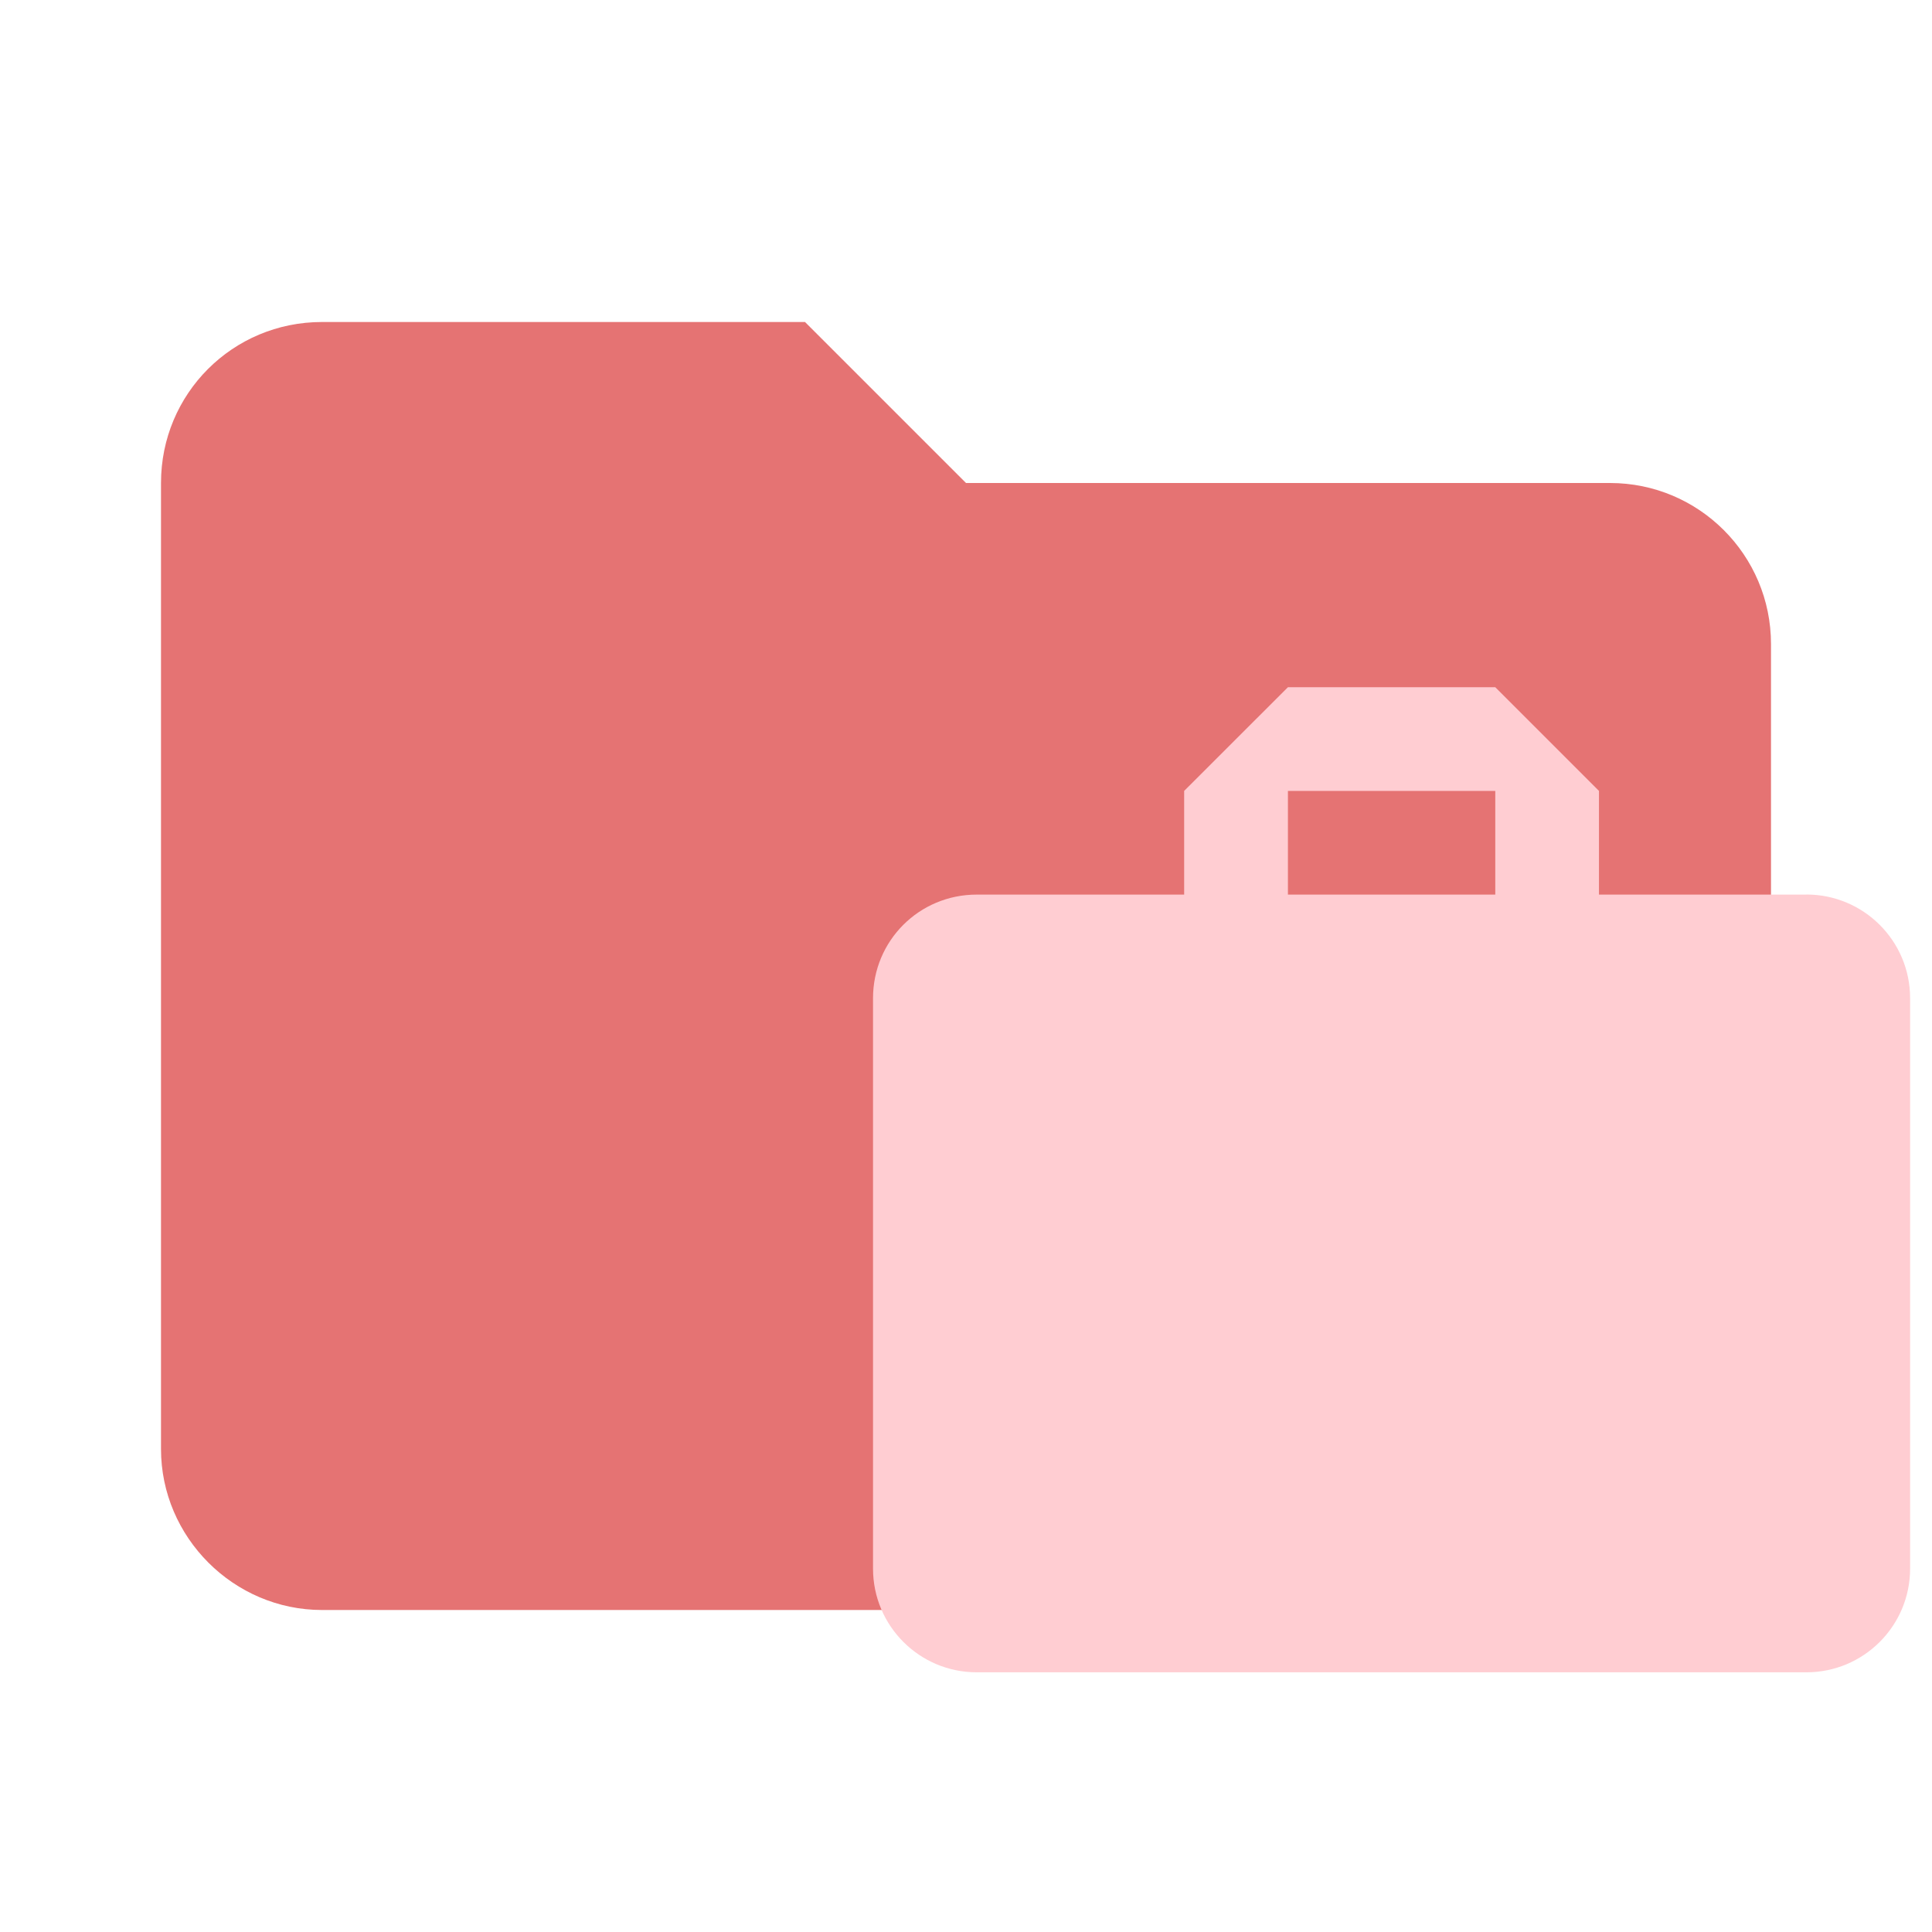
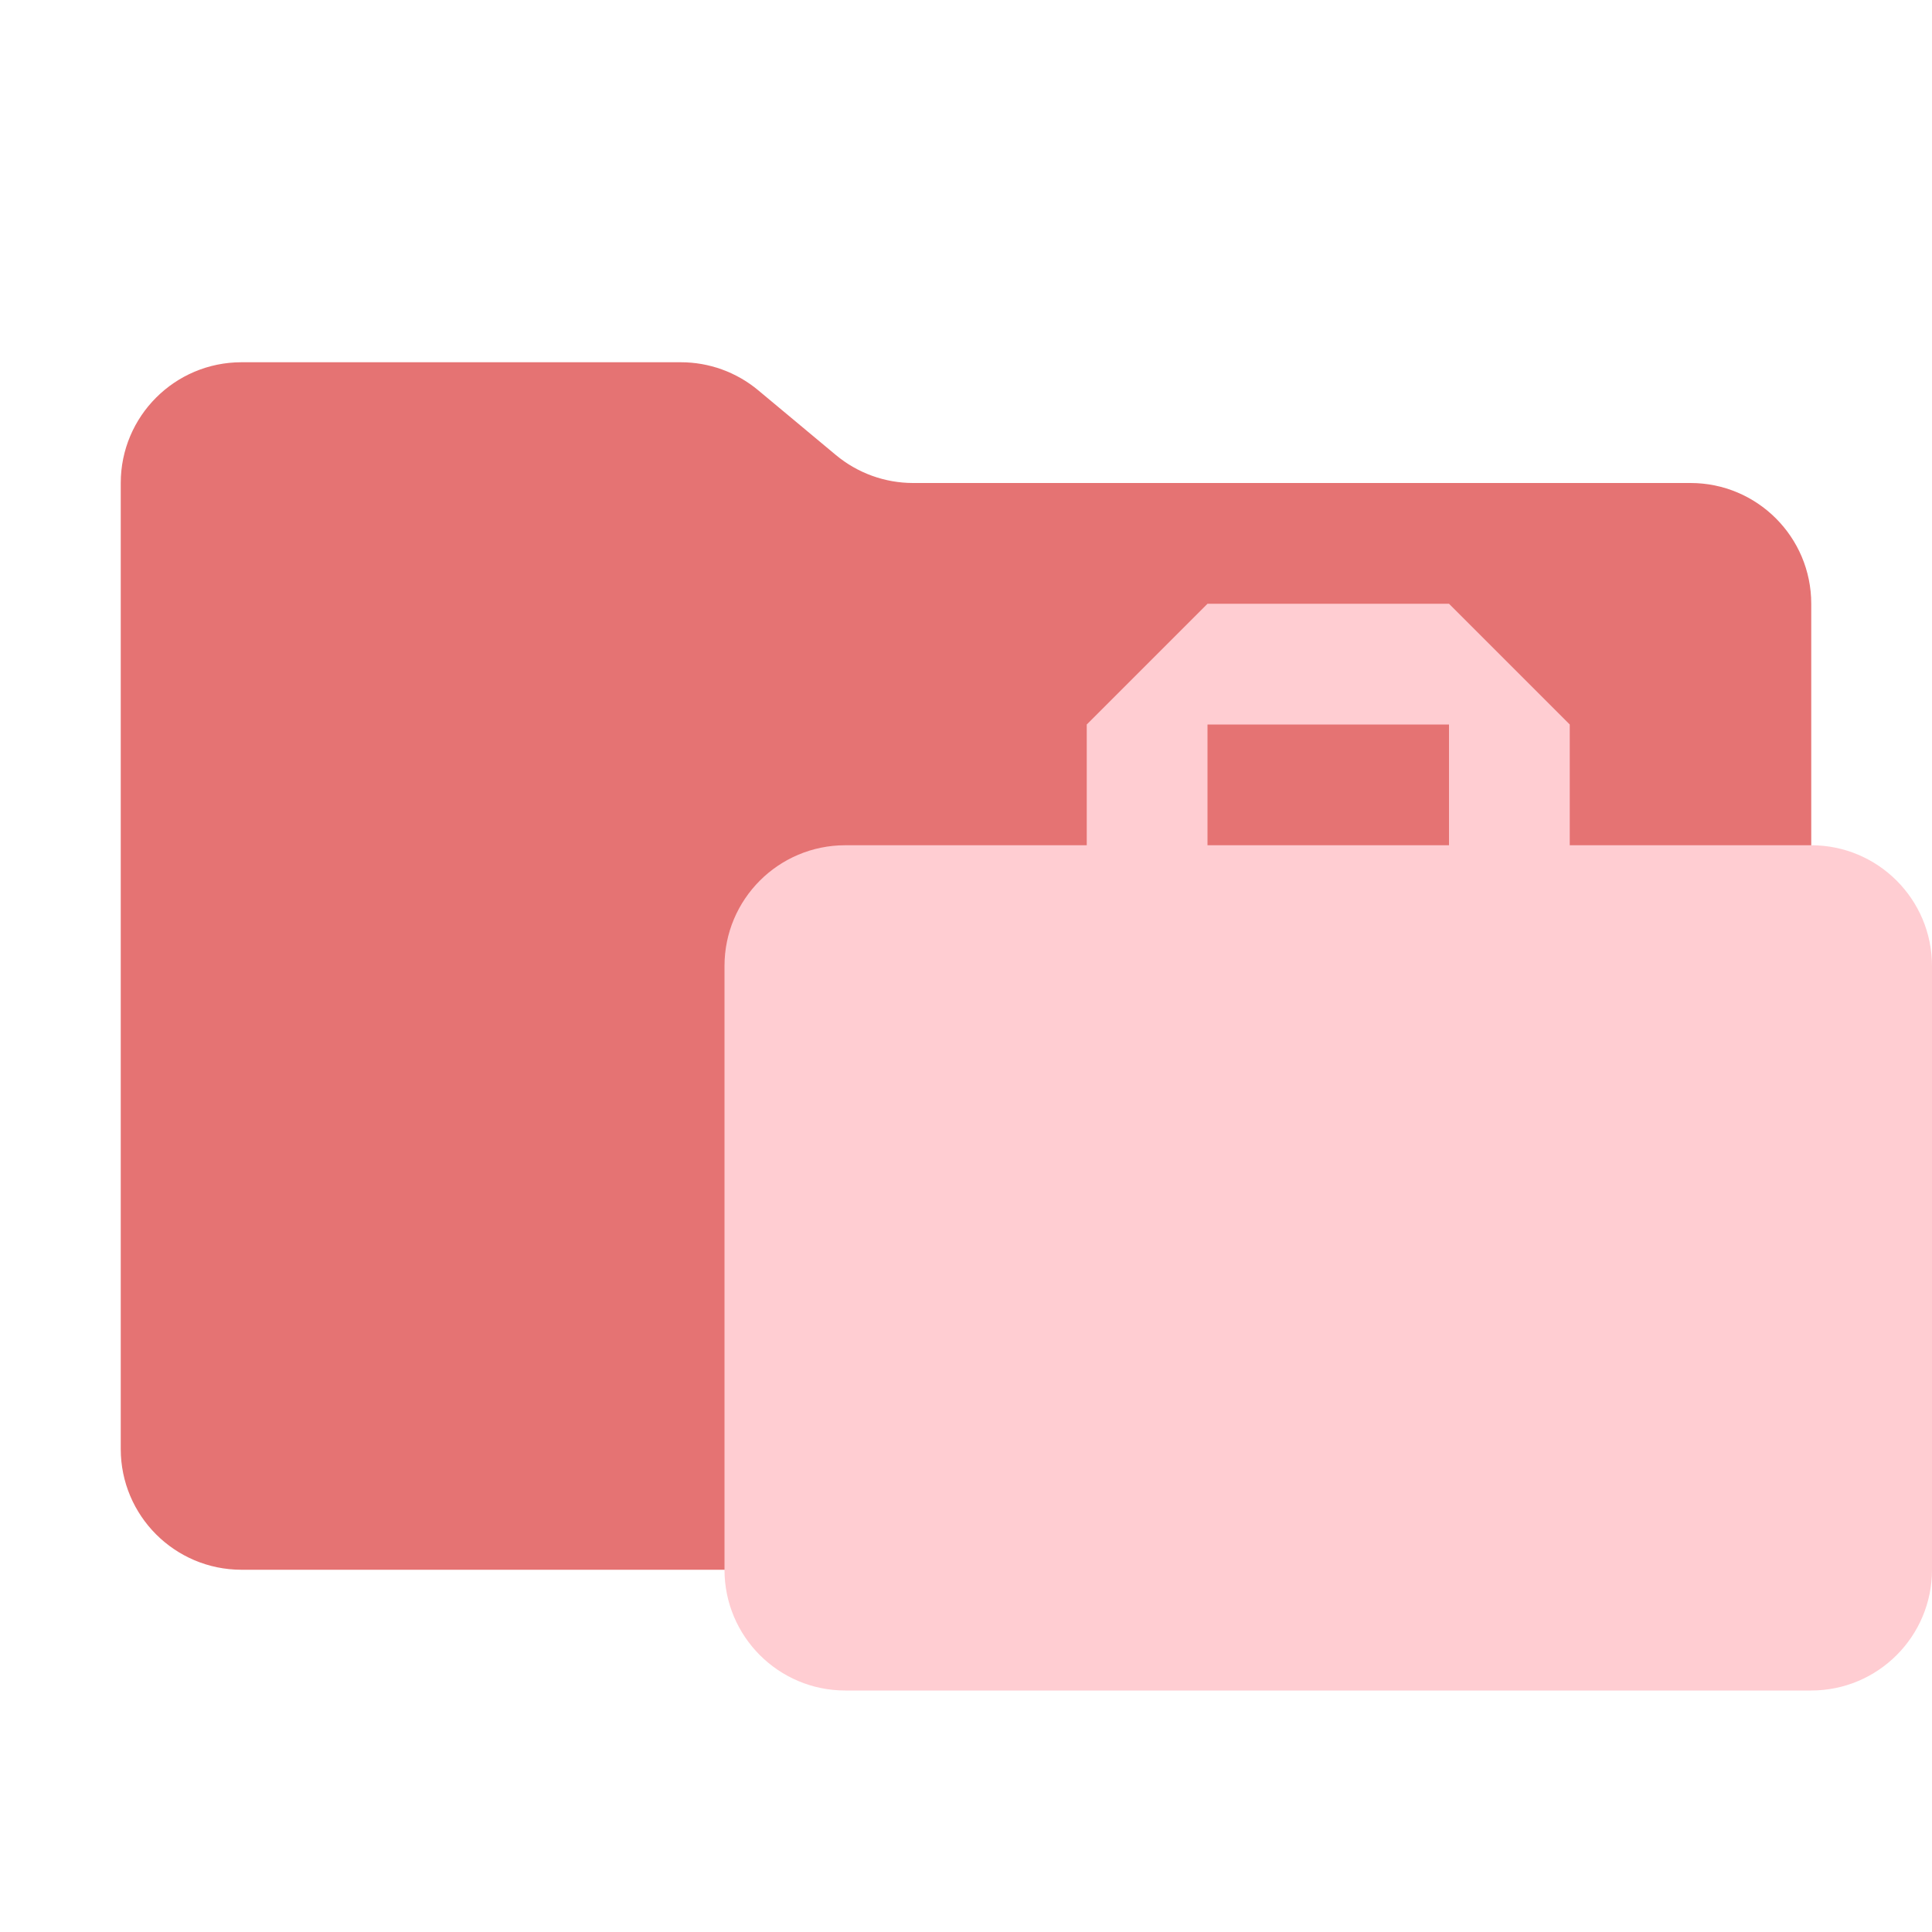
- <svg xmlns="http://www.w3.org/2000/svg" clip-rule="evenodd" fill-rule="evenodd" stroke-linejoin="round" stroke-miterlimit="1.414" viewBox="0 0 24 24" xml:space="preserve">
-   <path d="M10 4H4c-1.11 0-2 .89-2 2v12c0 1.097.903 2 2 2h16c1.097 0 2-.903 2-2V8a2 2 0 0 0-2-2h-8l-2-2z" fill="#e57373" fill-rule="nonzero" />
-   <path d="M18.575 11.113h-2.576V9.825h2.576m3.864 1.288h-2.576V9.825l-1.288-1.288h-2.576L14.71 9.825v1.288h-2.577c-.715 0-1.288.573-1.288 1.288v7.085a1.288 1.288 0 0 0 1.288 1.288H22.44a1.288 1.288 0 0 0 1.288-1.288V12.4c0-.715-.58-1.288-1.288-1.288z" fill="#ffcdd2" />
+ <svg xmlns="http://www.w3.org/2000/svg" viewBox="0 0 32 32">
+   <path d="M13.844,7.536l-1.287-1.073A2,2,0,0,0,11.276,6H4A2,2,0,0,0,2,8V24a2,2,0,0,0,2,2H28a2,2,0,0,0,2-2V10a2,2,0,0,0-2-2H15.124A2,2,0,0,1,13.844,7.536Z" style="fill: #e57373" />
+   <path d="M30,14H26V12l-2-2H20l-2,2v2H14a2,2,0,0,0-2,2V26a2,2,0,0,0,2,2H30a2,2,0,0,0,2-2V16A2,2,0,0,0,30,14ZM20,14V12h4v2Z" style="fill: #ffcdd2;fill-rule: evenodd" />
</svg>
